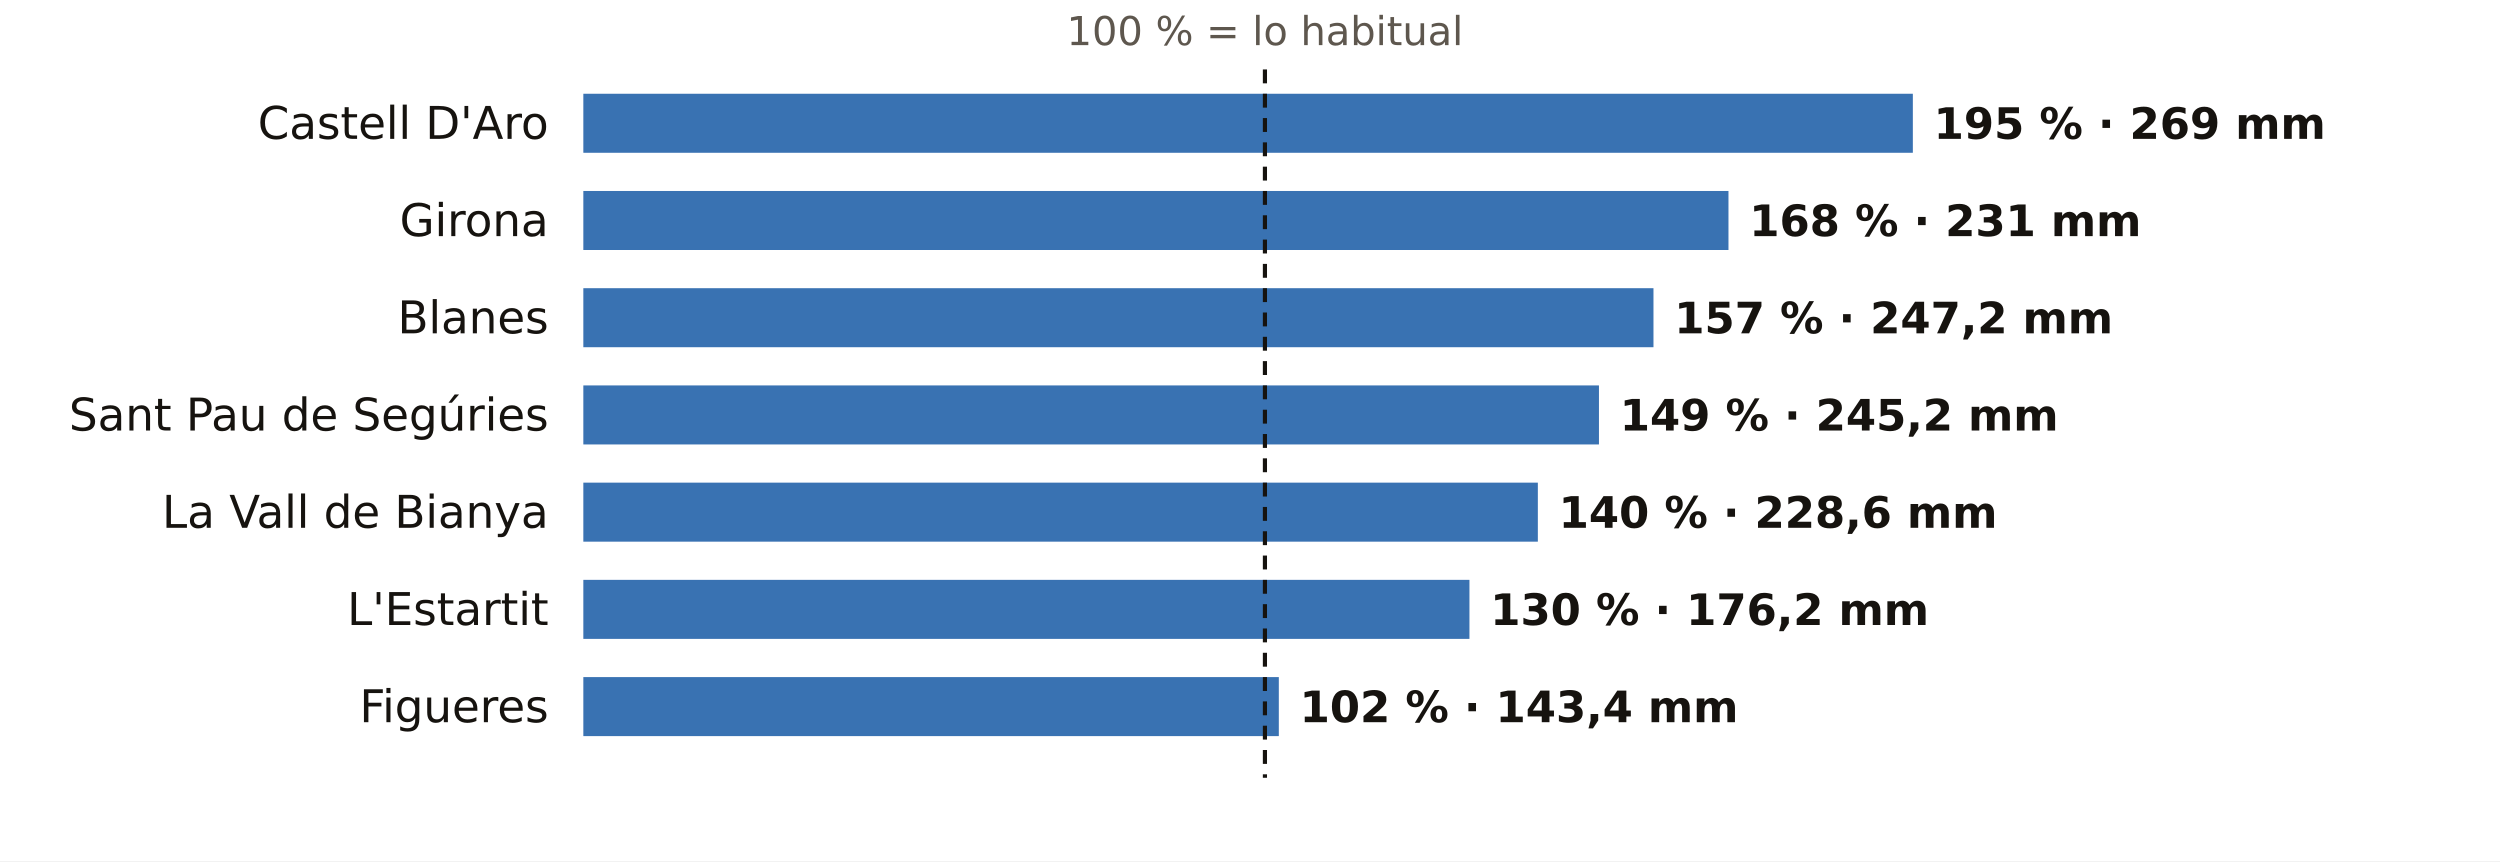
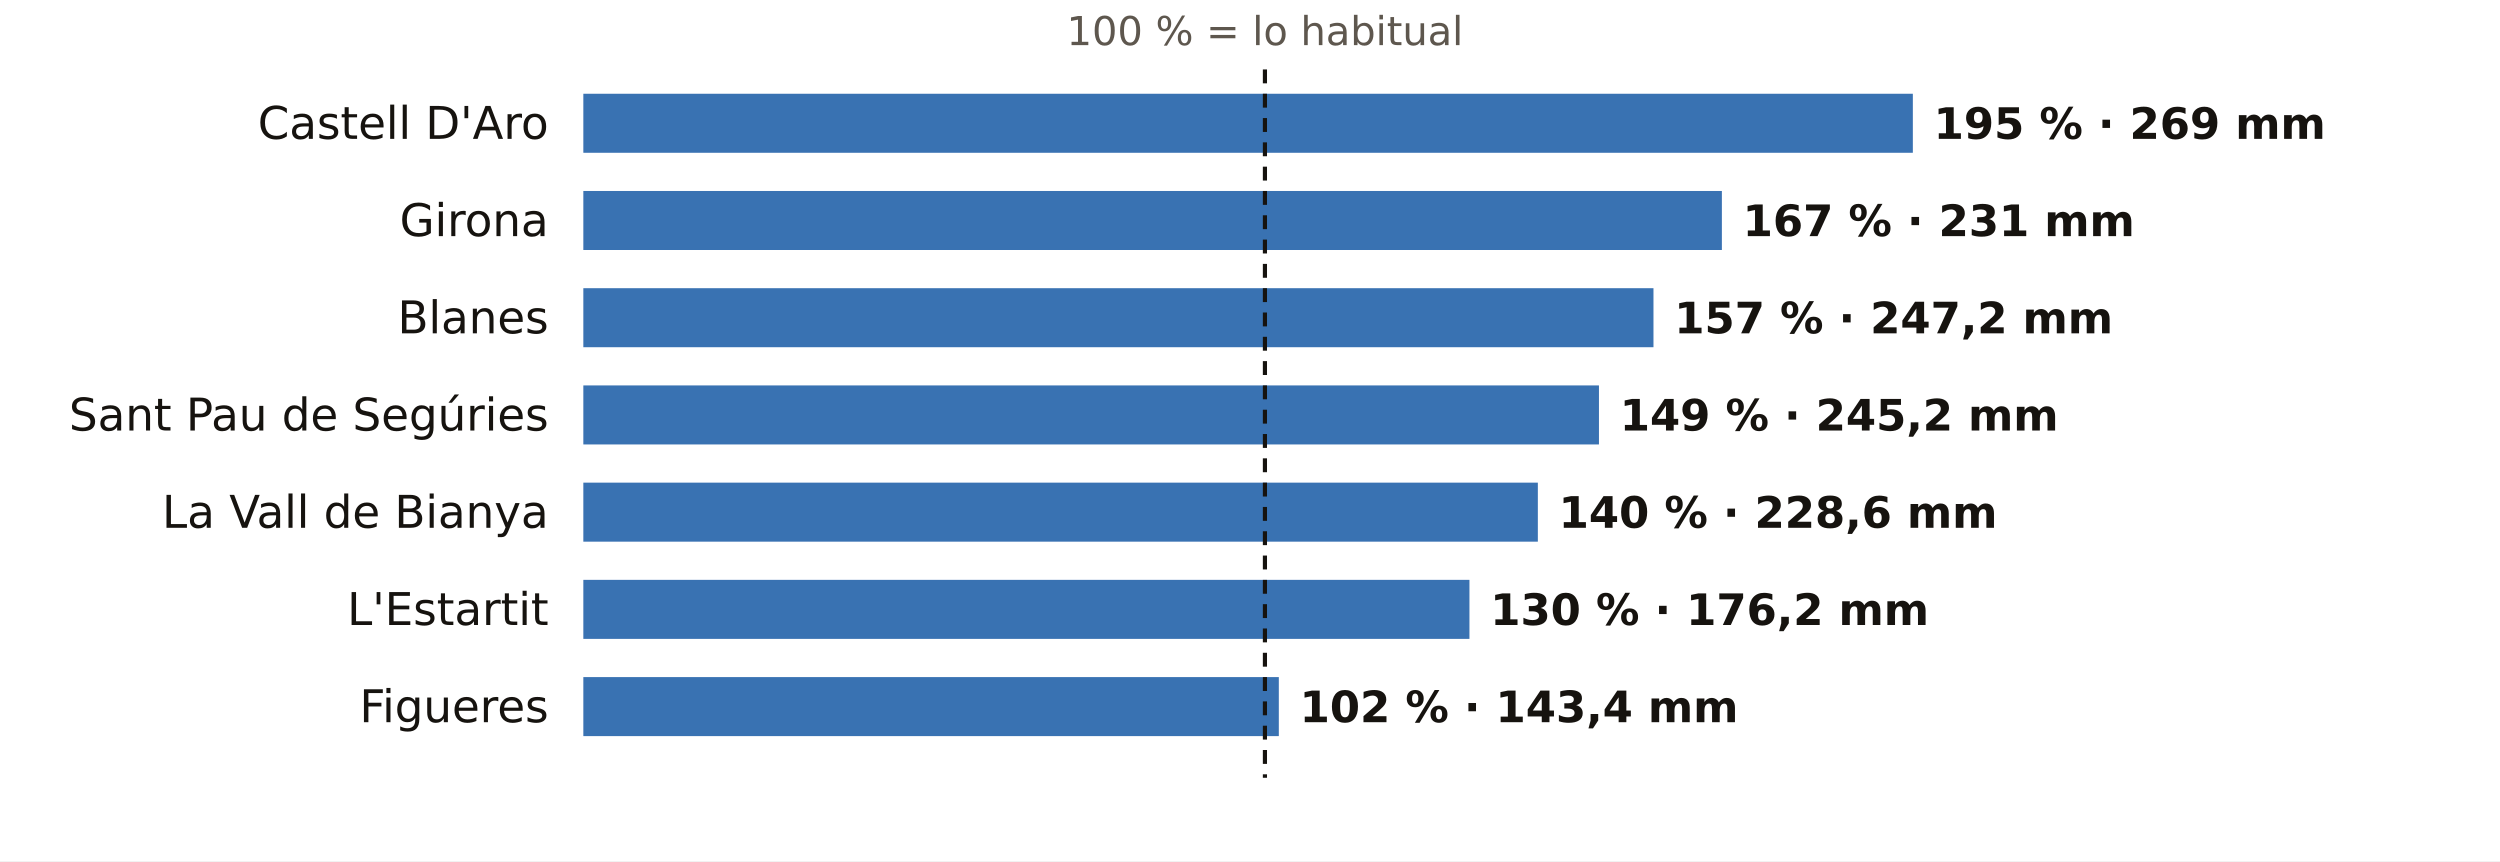
<svg xmlns="http://www.w3.org/2000/svg" viewBox="0 0 720 248" width="720" height="248" role="img" aria-label="El otoño en los pluviómetros de AEMET de Girona: % de lo habitual">
  <rect width="720" height="248" fill="#FFFFFF" />
  <text x="364.3" y="13.0" font-size="11.5" fill="#5E574E" text-anchor="middle" font-weight="400" font-family="Public Sans, DejaVu Sans, Arial, sans-serif">100 % = lo habitual</text>
  <text x="158.0" y="40.0" font-size="13" fill="#16130F" text-anchor="end" font-weight="500" font-family="Public Sans, DejaVu Sans, Arial, sans-serif">Castell D'Aro</text>
  <rect x="168" y="27" width="382.9" height="17" fill="#1F5FA8" opacity="0.88" />
  <text x="556.9" y="40.0" font-size="12.5" fill="#16130F" text-anchor="start" font-weight="600" font-family="Public Sans, DejaVu Sans, Arial, sans-serif">195 % · 269 mm</text>
  <text x="158.0" y="68.0" font-size="13" fill="#16130F" text-anchor="end" font-weight="500" font-family="Public Sans, DejaVu Sans, Arial, sans-serif">Girona</text>
-   <rect x="168" y="55" width="329.8" height="17" fill="#1F5FA8" opacity="0.88" />
-   <text x="503.8" y="68.0" font-size="12.5" fill="#16130F" text-anchor="start" font-weight="600" font-family="Public Sans, DejaVu Sans, Arial, sans-serif">168 % · 231 mm</text>
+   <rect x="168" y="55" width="327.9" height="17" fill="#1F5FA8" opacity="0.88" />
+   <text x="501.9" y="68.0" font-size="12.5" fill="#16130F" text-anchor="start" font-weight="600" font-family="Public Sans, DejaVu Sans, Arial, sans-serif">167 % · 231 mm</text>
  <text x="158.0" y="96.0" font-size="13" fill="#16130F" text-anchor="end" font-weight="500" font-family="Public Sans, DejaVu Sans, Arial, sans-serif">Blanes</text>
  <rect x="168" y="83" width="308.2" height="17" fill="#1F5FA8" opacity="0.88" />
  <text x="482.2" y="96.0" font-size="12.5" fill="#16130F" text-anchor="start" font-weight="600" font-family="Public Sans, DejaVu Sans, Arial, sans-serif">157 % · 247,2 mm</text>
  <text x="158.0" y="124.0" font-size="13" fill="#16130F" text-anchor="end" font-weight="500" font-family="Public Sans, DejaVu Sans, Arial, sans-serif">Sant Pau de Segúries</text>
  <rect x="168" y="111" width="292.5" height="17" fill="#1F5FA8" opacity="0.88" />
  <text x="466.5" y="124.0" font-size="12.5" fill="#16130F" text-anchor="start" font-weight="600" font-family="Public Sans, DejaVu Sans, Arial, sans-serif">149 % · 245,2 mm</text>
  <text x="158.0" y="152.0" font-size="13" fill="#16130F" text-anchor="end" font-weight="500" font-family="Public Sans, DejaVu Sans, Arial, sans-serif">La Vall de Bianya</text>
  <rect x="168" y="139" width="274.9" height="17" fill="#1F5FA8" opacity="0.88" />
  <text x="448.9" y="152.0" font-size="12.5" fill="#16130F" text-anchor="start" font-weight="600" font-family="Public Sans, DejaVu Sans, Arial, sans-serif">140 % · 228,6 mm</text>
  <text x="158.0" y="180.0" font-size="13" fill="#16130F" text-anchor="end" font-weight="500" font-family="Public Sans, DejaVu Sans, Arial, sans-serif">L'Estartit</text>
  <rect x="168" y="167" width="255.2" height="17" fill="#1F5FA8" opacity="0.88" />
  <text x="429.2" y="180.0" font-size="12.5" fill="#16130F" text-anchor="start" font-weight="600" font-family="Public Sans, DejaVu Sans, Arial, sans-serif">130 % · 176,2 mm</text>
  <text x="158.0" y="208.0" font-size="13" fill="#16130F" text-anchor="end" font-weight="500" font-family="Public Sans, DejaVu Sans, Arial, sans-serif">Figueres</text>
  <rect x="168" y="195" width="200.3" height="17" fill="#1F5FA8" opacity="0.88" />
  <text x="374.3" y="208.0" font-size="12.5" fill="#16130F" text-anchor="start" font-weight="600" font-family="Public Sans, DejaVu Sans, Arial, sans-serif">102 % · 143,4 mm</text>
  <line x1="364.3" x2="364.3" y1="20" y2="224" stroke="#16130F" stroke-width="1.2" stroke-dasharray="4 3" />
</svg>
